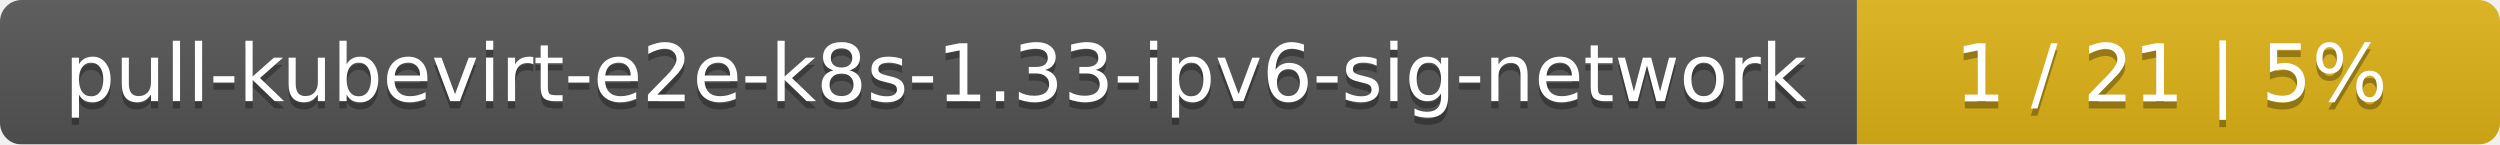
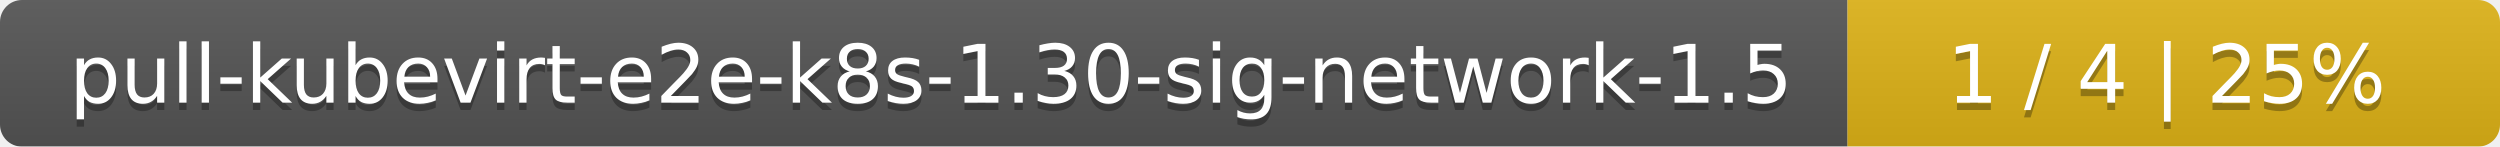
- <svg xmlns="http://www.w3.org/2000/svg" width="346" height="20">
+ <svg xmlns="http://www.w3.org/2000/svg" width="341" height="20">
  <linearGradient id="smooth" x2="0" y2="100%">
    <stop offset="0" stop-color="#bbb" stop-opacity=".1" />
    <stop offset="1" stop-opacity=".1" />
  </linearGradient>
  <mask id="round">
-     <rect width="346" height="20" rx="3" fill="#fff" />
+     <rect width="341" height="20" rx="3" fill="#fff" />
  </mask>
  <g mask="url(#round)">
-     <rect width="257" height="20" fill="#555" />
-     <rect x="257" width="89" height="20" fill="#dfb317" />
-     <rect width="346" height="20" fill="url(#smooth)" />
+     <rect width="252" height="20" fill="#555" />
+     <rect x="252" width="89" height="20" fill="#dfb317" />
+     <rect width="341" height="20" fill="url(#smooth)" />
  </g>
  <g fill="#fff" text-anchor="middle" font-family="DejaVu Sans,Verdana,Geneva,sans-serif" font-size="11">
-     <text x="129.5" y="15" fill="#010101" fill-opacity=".3">pull-kubevirt-e2e-k8s-1.33-ipv6-sig-network</text>
-     <text x="129.5" y="14">pull-kubevirt-e2e-k8s-1.33-ipv6-sig-network</text>
-     <text x="300.5" y="15" fill="#010101" fill-opacity=".3">1 / 21    |    5%</text>
-     <text x="300.5" y="14">1 / 21    |    5%</text>
+     <text x="127" y="15" fill="#010101" fill-opacity=".3">pull-kubevirt-e2e-k8s-1.30-sig-network-1.5</text>
+     <text x="127" y="14">pull-kubevirt-e2e-k8s-1.30-sig-network-1.5</text>
+     <text x="295.5" y="15" fill="#010101" fill-opacity=".3">1 / 4    |    25%</text>
+     <text x="295.5" y="14">1 / 4    |    25%</text>
  </g>
</svg>
